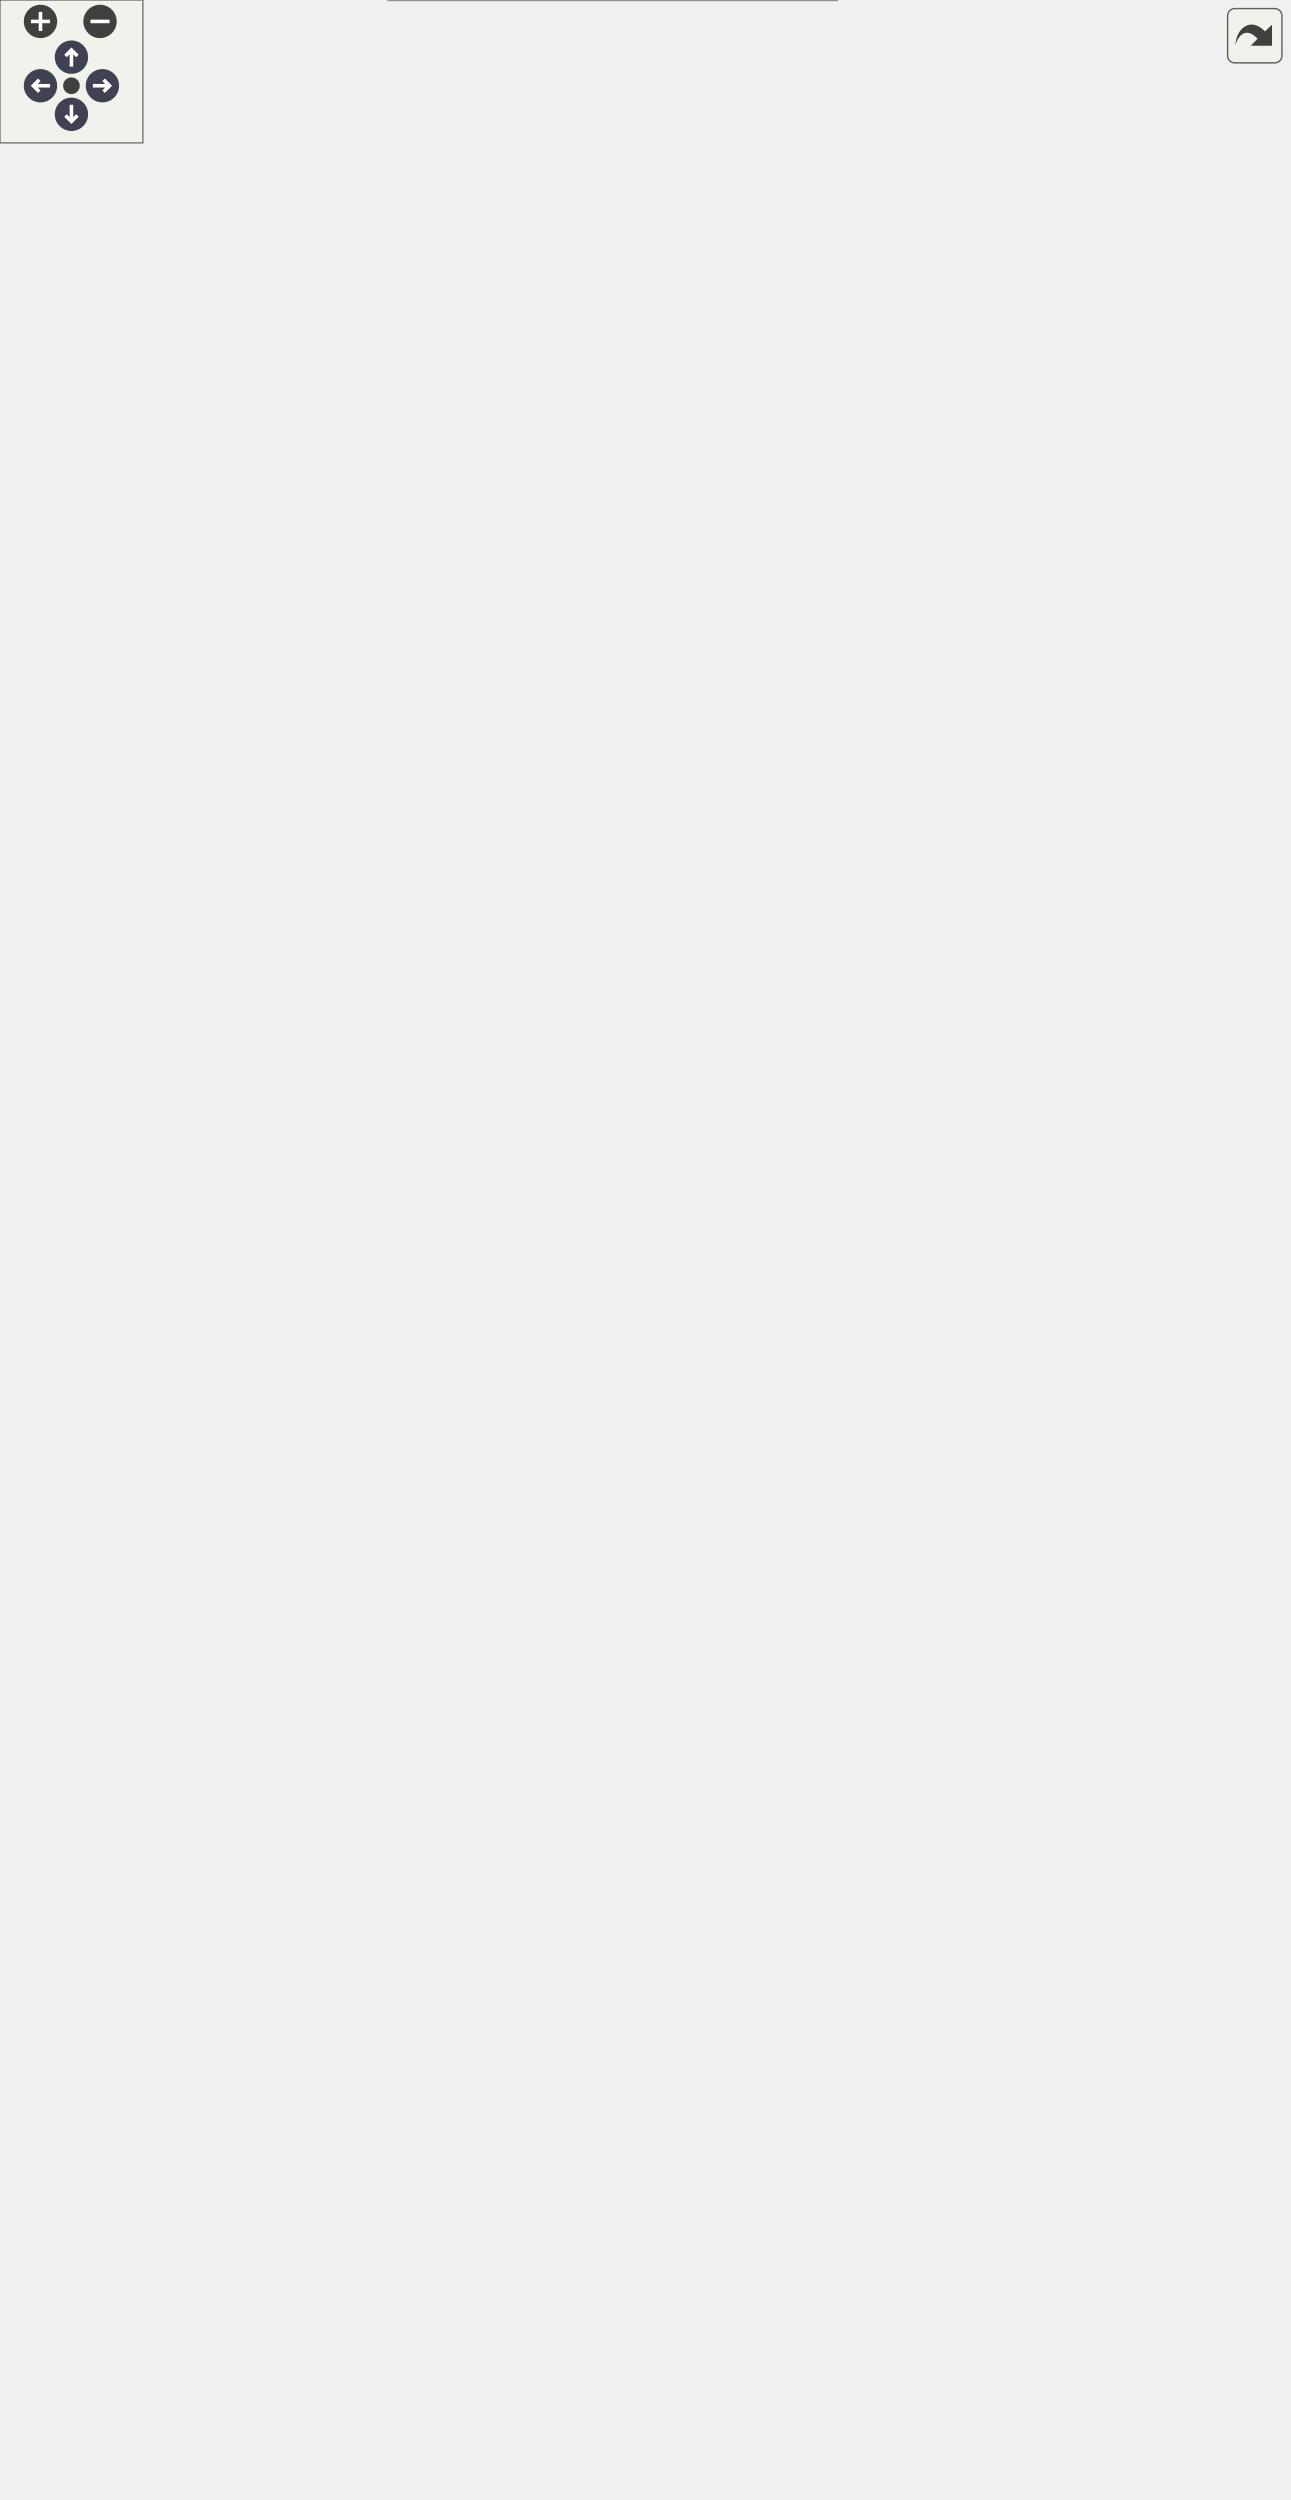
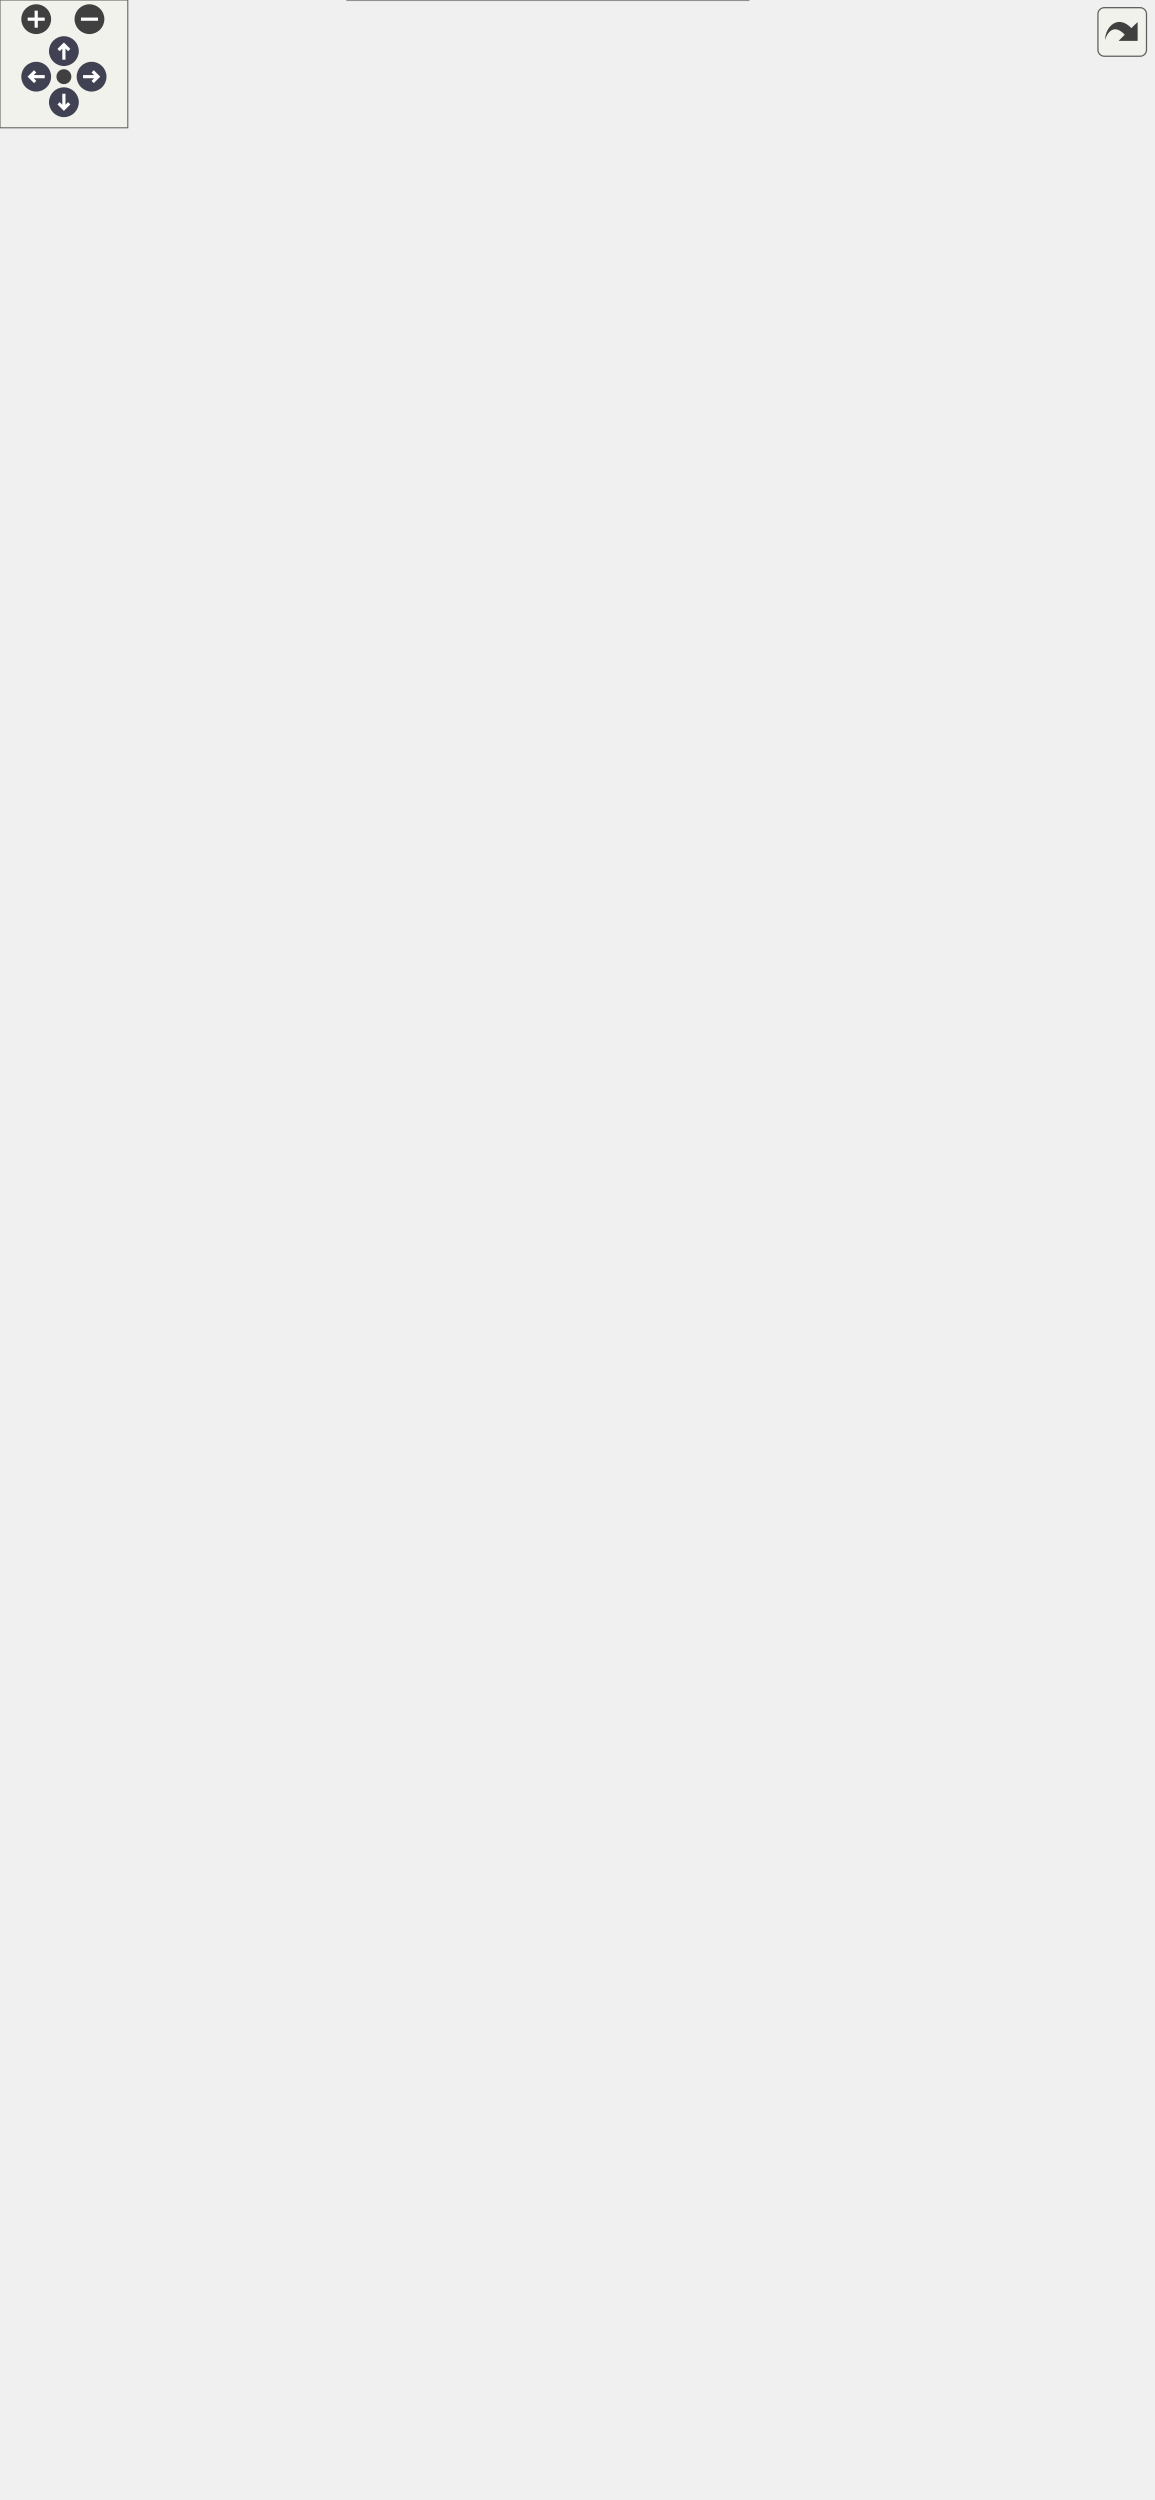
<svg xmlns="http://www.w3.org/2000/svg" xmlns:xlink="http://www.w3.org/1999/xlink" id="main" version="1.1" xml:space="preserve">
  <style type="text/css">
.node, .edge {opacity: 0.7;}
.node.selected, .edge.selected {opacity: 1;}
.edge:hover path { stroke: red; }
.edge:hover polygon { stroke: red; fill: red; }
</style>
  <defs>
    <circle id="rim" cx="0" cy="0" r="7" />
    <circle id="rim2" cx="0" cy="0" r="3.5" />
    <g id="zoomPlus">
      <use xlink:href="#rim" fill="#404040">
        <set attributeName="fill" to="#808080" begin="zoomplus.mouseover" end="zoomplus.mouseout" />
      </use>
      <path d="M-4,0h8M0,-4v8" fill="none" stroke="white" stroke-width="1.5" pointer-events="none" />
    </g>
    <g id="zoomMin">
      <use xlink:href="#rim" fill="#404040">
        <set attributeName="fill" to="#808080" begin="zoomminus.mouseover" end="zoomminus.mouseout" />
      </use>
      <path d="M-4,0h8" fill="none" stroke="white" stroke-width="1.5" pointer-events="none" />
    </g>
    <g id="arrowUp" transform="translate(30 24)">
      <use xlink:href="#rim" />
      <path pointer-events="none" fill="none" stroke="white" stroke-width="1.5" d="M0,-3.0v7 M-2.5,-0.5L0,-3.0L2.5,-0.5" />
    </g>
    <g id="arrowRight" transform="rotate(90) translate(36 -43)">
      <use xlink:href="#rim" />
      <path pointer-events="none" fill="none" stroke="white" stroke-width="1.5" d="M0,-3.0v7 M-2.5,-0.5L0,-3.0L2.5,-0.5" />
    </g>
    <g id="arrowDown" transform="rotate(180) translate(-30 -48)">
      <use xlink:href="#rim" />
      <path pointer-events="none" fill="none" stroke="white" stroke-width="1.5" d="M0,-3.0v7 M-2.5,-0.5L0,-3.0L2.5,-0.5" />
    </g>
    <g id="arrowLeft" transform="rotate(270) translate(-36 17)">
      <use xlink:href="#rim" />
      <path pointer-events="none" fill="none" stroke="white" stroke-width="1.5" d="M0,-3.0v7 M-2.5,-0.5L0,-3.0L2.5,-0.5" />
    </g>
    <g id="resetDef">
      <use xlink:href="#rim2" fill="#404040">
        <set attributeName="fill" to="#808080" begin="reset.mouseover" end="reset.mouseout" />
      </use>
    </g>
  </defs>
  <svg id="graph" class="graph">
    <g id="viewport">
      <g id="Node000001" class="node">
        <g id="a_Node000001">
          <a xlink:title="Default view class of the Sudoku application.">
-             <polygon fill="#999999" stroke="none" points="351.38,-392 163.12,-392 163.12,0 351.38,0 351.38,-392" />
-             <text text-anchor="start" x="206.25" y="-378.5" font-family="Helvetica,sans-Serif" font-size="10.00">fr.softsf.sudokufx.view.</text>
-             <text text-anchor="start" x="230.62" y="-366.5" font-family="Helvetica,sans-Serif" font-size="10.00">DefaultView</text>
-             <text text-anchor="start" x="168.62" y="-350.5" font-family="Helvetica,sans-Serif" font-size="10.00">-</text>
-             <text text-anchor="start" x="177.12" y="-350.5" font-family="Helvetica,sans-Serif" font-size="10.00">Button menuHiddenButtonShow</text>
-             <text text-anchor="start" x="168.62" y="-334.5" font-family="Helvetica,sans-Serif" font-size="10.00">-</text>
-             <text text-anchor="start" x="177.12" y="-334.5" font-family="Helvetica,sans-Serif" font-size="10.00">Button menuMaxiButtonBackground</text>
-             <text text-anchor="start" x="168.62" y="-318.5" font-family="Helvetica,sans-Serif" font-size="10.00">-</text>
-             <text text-anchor="start" x="177.12" y="-318.5" font-family="Helvetica,sans-Serif" font-size="10.00">Label menuMaxiButtonBackgroundText</text>
-             <text text-anchor="start" x="168.62" y="-302.5" font-family="Helvetica,sans-Serif" font-size="10.00">-</text>
-             <text text-anchor="start" x="177.12" y="-302.5" font-family="Helvetica,sans-Serif" font-size="10.00">Button menuMaxiButtonBackup</text>
-             <text text-anchor="start" x="168.62" y="-286.5" font-family="Helvetica,sans-Serif" font-size="10.00">-</text>
-             <text text-anchor="start" x="177.12" y="-286.5" font-family="Helvetica,sans-Serif" font-size="10.00">Label menuMaxiButtonBackuptext</text>
+             <polygon fill="#999999" stroke="none" points="351.38,-516 163.12,-516 163.12,0 351.38,0 351.38,-516" />
+             <text text-anchor="start" x="206.25" y="-502.5" font-family="Helvetica,sans-Serif" font-size="10.00">fr.softsf.sudokufx.view.</text>
+             <text text-anchor="start" x="230.62" y="-490.5" font-family="Helvetica,sans-Serif" font-size="10.00">DefaultView</text>
+             <text text-anchor="start" x="168.62" y="-474.5" font-family="Helvetica,sans-Serif" font-size="10.00">-</text>
+             <text text-anchor="start" x="177.12" y="-474.5" font-family="Helvetica,sans-Serif" font-size="10.00">Button menuHiddenButtonShow</text>
+             <text text-anchor="start" x="168.62" y="-458.5" font-family="Helvetica,sans-Serif" font-size="10.00">-</text>
+             <text text-anchor="start" x="177.12" y="-458.5" font-family="Helvetica,sans-Serif" font-size="10.00">Button menuMaxiButtonBackground</text>
+             <text text-anchor="start" x="168.62" y="-442.5" font-family="Helvetica,sans-Serif" font-size="10.00">-</text>
+             <text text-anchor="start" x="177.12" y="-442.5" font-family="Helvetica,sans-Serif" font-size="10.00">Label menuMaxiButtonBackgroundText</text>
+             <text text-anchor="start" x="168.62" y="-426.5" font-family="Helvetica,sans-Serif" font-size="10.00">-</text>
+             <text text-anchor="start" x="177.12" y="-426.5" font-family="Helvetica,sans-Serif" font-size="10.00">Button menuMaxiButtonBackup</text>
+             <text text-anchor="start" x="168.62" y="-410.5" font-family="Helvetica,sans-Serif" font-size="10.00">-</text>
+             <text text-anchor="start" x="177.12" y="-410.5" font-family="Helvetica,sans-Serif" font-size="10.00">Label menuMaxiButtonBackuptext</text>
+             <text text-anchor="start" x="168.62" y="-394.5" font-family="Helvetica,sans-Serif" font-size="10.00">-</text>
+             <text text-anchor="start" x="177.12" y="-394.5" font-family="Helvetica,sans-Serif" font-size="10.00">Button menuMaxiButtonDifficult</text>
+             <text text-anchor="start" x="168.62" y="-378.5" font-family="Helvetica,sans-Serif" font-size="10.00">-</text>
+             <text text-anchor="start" x="177.12" y="-378.5" font-family="Helvetica,sans-Serif" font-size="10.00">Label menuMaxiButtonDifficultText</text>
+             <text text-anchor="start" x="168.62" y="-362.5" font-family="Helvetica,sans-Serif" font-size="10.00">-</text>
+             <text text-anchor="start" x="177.12" y="-362.5" font-family="Helvetica,sans-Serif" font-size="10.00">Button menuMaxiButtonEasy</text>
+             <text text-anchor="start" x="168.62" y="-346.5" font-family="Helvetica,sans-Serif" font-size="10.00">-</text>
+             <text text-anchor="start" x="177.12" y="-346.5" font-family="Helvetica,sans-Serif" font-size="10.00">Label menuMaxiButtonEasyText</text>
+             <text text-anchor="start" x="168.62" y="-330.5" font-family="Helvetica,sans-Serif" font-size="10.00">-</text>
+             <text text-anchor="start" x="177.12" y="-330.5" font-family="Helvetica,sans-Serif" font-size="10.00">Button menuMaxiButtonHelp</text>
+             <text text-anchor="start" x="177.12" y="-314.5" font-family="Helvetica,sans-Serif" font-size="10.00">and 37 more...</text>
+             <text text-anchor="start" x="168.62" y="-298.5" font-family="Helvetica,sans-Serif" font-size="10.00">-</text>
+             <text text-anchor="start" x="177.12" y="-298.5" font-family="Helvetica,sans-Serif" font-size="10.00">static final Alert</text>
+             <text text-anchor="start" x="177.12" y="-286.5" font-family="Helvetica,sans-Serif" font-size="10.00"> CONFIRMATION_ALERT</text>
            <text text-anchor="start" x="168.62" y="-270.5" font-family="Helvetica,sans-Serif" font-size="10.00">-</text>
-             <text text-anchor="start" x="177.12" y="-270.5" font-family="Helvetica,sans-Serif" font-size="10.00">Button menuMaxiButtonDifficult</text>
-             <text text-anchor="start" x="168.62" y="-254.5" font-family="Helvetica,sans-Serif" font-size="10.00">-</text>
-             <text text-anchor="start" x="177.12" y="-254.5" font-family="Helvetica,sans-Serif" font-size="10.00">Label menuMaxiButtonDifficultText</text>
-             <text text-anchor="start" x="168.62" y="-238.5" font-family="Helvetica,sans-Serif" font-size="10.00">-</text>
-             <text text-anchor="start" x="177.12" y="-238.5" font-family="Helvetica,sans-Serif" font-size="10.00">Button menuMaxiButtonEasy</text>
-             <text text-anchor="start" x="168.62" y="-222.5" font-family="Helvetica,sans-Serif" font-size="10.00">-</text>
-             <text text-anchor="start" x="177.12" y="-222.5" font-family="Helvetica,sans-Serif" font-size="10.00">Label menuMaxiButtonEasyText</text>
-             <text text-anchor="start" x="168.62" y="-206.5" font-family="Helvetica,sans-Serif" font-size="10.00">-</text>
-             <text text-anchor="start" x="177.12" y="-206.5" font-family="Helvetica,sans-Serif" font-size="10.00">Button menuMaxiButtonHelp</text>
-             <text text-anchor="start" x="177.12" y="-190.5" font-family="Helvetica,sans-Serif" font-size="10.00">and 28 more...</text>
-             <text text-anchor="start" x="168.62" y="-174.5" font-family="Helvetica,sans-Serif" font-size="10.00">-</text>
-             <text text-anchor="start" x="177.12" y="-174.5" font-family="Helvetica,sans-Serif" font-size="10.00">static final double</text>
-             <text text-anchor="start" x="177.12" y="-162.5" font-family="Helvetica,sans-Serif" font-size="10.00"> FADE_IN_IN_SECONDS</text>
-             <text text-anchor="start" x="177.12" y="-150.5" font-family="Helvetica,sans-Serif" font-size="10.00">_AFTER_SPLASHSCREEN</text>
-             <text text-anchor="start" x="167.12" y="-134.5" font-family="Helvetica,sans-Serif" font-size="10.00">+</text>
-             <text text-anchor="start" x="177.12" y="-134.5" font-family="Helvetica,sans-Serif" font-size="10.00">void openingMainStage</text>
-             <text text-anchor="start" x="177.12" y="-122.5" font-family="Helvetica,sans-Serif" font-size="10.00">(final ISplashScreenView</text>
-             <text text-anchor="start" x="177.12" y="-110.5" font-family="Helvetica,sans-Serif" font-size="10.00"> iSplashScreenView)</text>
-             <text text-anchor="start" x="168.62" y="-94.5" font-family="Helvetica,sans-Serif" font-size="10.00">-</text>
-             <text text-anchor="start" x="177.12" y="-94.5" font-family="Helvetica,sans-Serif" font-size="10.00">void initialize()</text>
-             <text text-anchor="start" x="168.62" y="-78.5" font-family="Helvetica,sans-Serif" font-size="10.00">-</text>
-             <text text-anchor="start" x="177.12" y="-78.5" font-family="Helvetica,sans-Serif" font-size="10.00">void openingConfigureStage()</text>
-             <text text-anchor="start" x="168.62" y="-62.5" font-family="Helvetica,sans-Serif" font-size="10.00">-</text>
-             <text text-anchor="start" x="177.12" y="-62.5" font-family="Helvetica,sans-Serif" font-size="10.00">void openingFadeIn</text>
-             <text text-anchor="start" x="177.12" y="-50.5" font-family="Helvetica,sans-Serif" font-size="10.00">(final Node node)</text>
-             <text text-anchor="start" x="168.62" y="-34.5" font-family="Helvetica,sans-Serif" font-size="10.00">-</text>
-             <text text-anchor="start" x="177.12" y="-34.5" font-family="Helvetica,sans-Serif" font-size="10.00">void openingMaximizePrimary</text>
-             <text text-anchor="start" x="177.12" y="-22.5" font-family="Helvetica,sans-Serif" font-size="10.00">Stage()</text>
-             <text text-anchor="start" x="168.62" y="-6.5" font-family="Helvetica,sans-Serif" font-size="10.00">-</text>
-             <text text-anchor="start" x="177.12" y="-6.5" font-family="Helvetica,sans-Serif" font-size="10.00">void openingShowStage()</text>
-             <polygon fill="#666666" stroke="#666666" points="163.12,-362 163.12,-362 351.38,-362 351.38,-362 163.12,-362" />
-             <polygon fill="#666666" stroke="#666666" points="163.12,-146 163.12,-146 175.12,-146 175.12,-146 163.12,-146" />
-             <polygon fill="#666666" stroke="#666666" points="175.12,-146 175.12,-146 351.38,-146 351.38,-146 175.12,-146" />
-             <polygon fill="none" stroke="#666666" points="163.12,0 163.12,-392 351.38,-392 351.38,0 163.12,0" />
+             <text text-anchor="start" x="177.12" y="-270.5" font-family="Helvetica,sans-Serif" font-size="10.00">static final double</text>
+             <text text-anchor="start" x="177.12" y="-258.5" font-family="Helvetica,sans-Serif" font-size="10.00"> FADE_IN_IN_SECONDS</text>
+             <text text-anchor="start" x="177.12" y="-246.5" font-family="Helvetica,sans-Serif" font-size="10.00">_AFTER_SPLASHSCREEN</text>
+             <text text-anchor="start" x="168.62" y="-230.5" font-family="Helvetica,sans-Serif" font-size="10.00">-</text>
+             <text text-anchor="start" x="177.12" y="-230.5" font-family="Helvetica,sans-Serif" font-size="10.00">static final String</text>
+             <text text-anchor="start" x="177.12" y="-218.5" font-family="Helvetica,sans-Serif" font-size="10.00"> MENU_ACCESSIBILITY</text>
+             <text text-anchor="start" x="177.12" y="-206.5" font-family="Helvetica,sans-Serif" font-size="10.00">_ROLE_DESCRIPTION_CLOSED</text>
+             <text text-anchor="start" x="167.12" y="-190.5" font-family="Helvetica,sans-Serif" font-size="10.00">+</text>
+             <text text-anchor="start" x="177.12" y="-190.5" font-family="Helvetica,sans-Serif" font-size="10.00">void openingMainStage</text>
+             <text text-anchor="start" x="177.12" y="-178.5" font-family="Helvetica,sans-Serif" font-size="10.00">(final ISplashScreenView</text>
+             <text text-anchor="start" x="177.12" y="-166.5" font-family="Helvetica,sans-Serif" font-size="10.00"> iSplashScreenView)</text>
+             <text text-anchor="start" x="168.62" y="-150.5" font-family="Helvetica,sans-Serif" font-size="10.00">-</text>
+             <text text-anchor="start" x="177.12" y="-150.5" font-family="Helvetica,sans-Serif" font-size="10.00">void confirmationAlertStyle()</text>
+             <text text-anchor="start" x="168.62" y="-134.5" font-family="Helvetica,sans-Serif" font-size="10.00">-</text>
+             <text text-anchor="start" x="177.12" y="-134.5" font-family="Helvetica,sans-Serif" font-size="10.00">void initialize()</text>
+             <text text-anchor="start" x="168.62" y="-118.5" font-family="Helvetica,sans-Serif" font-size="10.00">-</text>
+             <text text-anchor="start" x="177.12" y="-118.5" font-family="Helvetica,sans-Serif" font-size="10.00">void openingConfigureStage()</text>
+             <text text-anchor="start" x="168.62" y="-102.5" font-family="Helvetica,sans-Serif" font-size="10.00">-</text>
+             <text text-anchor="start" x="177.12" y="-102.5" font-family="Helvetica,sans-Serif" font-size="10.00">void openingFadeIn</text>
+             <text text-anchor="start" x="177.12" y="-90.5" font-family="Helvetica,sans-Serif" font-size="10.00">(final Node node)</text>
+             <text text-anchor="start" x="168.62" y="-74.5" font-family="Helvetica,sans-Serif" font-size="10.00">-</text>
+             <text text-anchor="start" x="177.12" y="-74.5" font-family="Helvetica,sans-Serif" font-size="10.00">void openingMaximizePrimary</text>
+             <text text-anchor="start" x="177.12" y="-62.5" font-family="Helvetica,sans-Serif" font-size="10.00">Stage()</text>
+             <text text-anchor="start" x="168.62" y="-46.5" font-family="Helvetica,sans-Serif" font-size="10.00">-</text>
+             <text text-anchor="start" x="177.12" y="-46.5" font-family="Helvetica,sans-Serif" font-size="10.00">void openingShowStage()</text>
+             <text text-anchor="start" x="168.62" y="-30.5" font-family="Helvetica,sans-Serif" font-size="10.00">-</text>
+             <text text-anchor="start" x="177.12" y="-30.5" font-family="Helvetica,sans-Serif" font-size="10.00">void setupListViewClip</text>
+             <text text-anchor="start" x="177.12" y="-18.5" font-family="Helvetica,sans-Serif" font-size="10.00">(ListView&lt;?&gt; listView,</text>
+             <text text-anchor="start" x="177.12" y="-6.5" font-family="Helvetica,sans-Serif" font-size="10.00"> Rectangle clipView)</text>
+             <polygon fill="#666666" stroke="#666666" points="163.12,-486 163.12,-486 351.38,-486 351.38,-486 163.12,-486" />
+             <polygon fill="#666666" stroke="#666666" points="163.12,-202 163.12,-202 175.12,-202 175.12,-202 163.12,-202" />
+             <polygon fill="#666666" stroke="#666666" points="175.12,-202 175.12,-202 351.38,-202 351.38,-202 175.12,-202" />
+             <polygon fill="none" stroke="#666666" points="163.12,0 163.12,-516 351.38,-516 351.38,0 163.12,0" />
          </a>
        </g>
      </g>
      <g id="Node000002" class="node">
        <g id="a_Node000002">
          <a xlink:href="interfacefr_1_1softsf_1_1sudokufx_1_1interfaces_1_1_i_main_view.html" target="_top" xlink:title="Interface defining method to open the main stage.">
-             <polygon fill="white" stroke="none" points="172.5,-714 0,-714 0,-626 172.5,-626 172.5,-714" />
-             <text text-anchor="start" x="23.62" y="-700.5" font-family="Helvetica,sans-Serif" font-size="10.00">fr.softsf.sudokufx.interfaces.</text>
-             <text text-anchor="start" x="63.38" y="-688.5" font-family="Helvetica,sans-Serif" font-size="10.00">IMainView</text>
-             <text text-anchor="start" x="84.75" y="-672.5" font-family="Helvetica,sans-Serif" font-size="10.00"> </text>
-             <text text-anchor="start" x="4" y="-656.5" font-family="Helvetica,sans-Serif" font-size="10.00">+</text>
-             <text text-anchor="start" x="14" y="-656.5" font-family="Helvetica,sans-Serif" font-size="10.00">void openingMainStage</text>
-             <text text-anchor="start" x="14" y="-644.5" font-family="Helvetica,sans-Serif" font-size="10.00">(ISplashScreenView iSplashScreen</text>
-             <text text-anchor="start" x="14" y="-632.5" font-family="Helvetica,sans-Serif" font-size="10.00">View)</text>
-             <polygon fill="#666666" stroke="#666666" points="0,-684 0,-684 172.5,-684 172.5,-684 0,-684" />
-             <polygon fill="#666666" stroke="#666666" points="0,-668 0,-668 172.5,-668 172.5,-668 0,-668" />
-             <polygon fill="none" stroke="#666666" points="0,-626 0,-714 172.5,-714 172.5,-626 0,-626" />
+             <polygon fill="white" stroke="none" points="172.5,-838 0,-838 0,-750 172.5,-750 172.5,-838" />
+             <text text-anchor="start" x="23.62" y="-824.5" font-family="Helvetica,sans-Serif" font-size="10.00">fr.softsf.sudokufx.interfaces.</text>
+             <text text-anchor="start" x="63.38" y="-812.5" font-family="Helvetica,sans-Serif" font-size="10.00">IMainView</text>
+             <text text-anchor="start" x="84.75" y="-796.5" font-family="Helvetica,sans-Serif" font-size="10.00"> </text>
+             <text text-anchor="start" x="4" y="-780.5" font-family="Helvetica,sans-Serif" font-size="10.00">+</text>
+             <text text-anchor="start" x="14" y="-780.5" font-family="Helvetica,sans-Serif" font-size="10.00">void openingMainStage</text>
+             <text text-anchor="start" x="14" y="-768.5" font-family="Helvetica,sans-Serif" font-size="10.00">(ISplashScreenView iSplashScreen</text>
+             <text text-anchor="start" x="14" y="-756.5" font-family="Helvetica,sans-Serif" font-size="10.00">View)</text>
+             <polygon fill="#666666" stroke="#666666" points="0,-808 0,-808 172.5,-808 172.5,-808 0,-808" />
+             <polygon fill="#666666" stroke="#666666" points="0,-792 0,-792 172.5,-792 172.5,-792 0,-792" />
+             <polygon fill="none" stroke="#666666" points="0,-750 0,-838 172.5,-838 172.5,-750 0,-750" />
          </a>
        </g>
      </g>
      <g id="edge1_Node000001_Node000002" class="edge">
        <g id="a_edge1_Node000001_Node000002">
          <a xlink:title=" ">
-             <path fill="none" stroke="#63b8ff" d="M105.63,-615.5C125.38,-560.99 157.2,-473.16 186.6,-392" />
-             <polygon fill="none" stroke="#63b8ff" points="102.36,-614.26 102.24,-624.86 108.94,-616.65 102.36,-614.26" />
+             <path fill="none" stroke="#63b8ff" d="M103.44,-739.33C120.51,-686.02 147.97,-600.25 175,-515.84" />
+             <polygon fill="none" stroke="#63b8ff" points="100.13,-738.17 100.42,-748.76 106.8,-740.31 100.13,-738.17" />
          </a>
        </g>
      </g>
      <g id="Node000003" class="node">
        <g id="a_Node000003">
          <a xlink:href="interfacefr_1_1softsf_1_1sudokufx_1_1interfaces_1_1_i_scene_provider.html" target="_top" xlink:title="Interface ISceneProvider.">
-             <polygon fill="white" stroke="none" points="323.88,-702 190.62,-702 190.62,-638 323.88,-638 323.88,-702" />
-             <text text-anchor="start" x="194.62" y="-688.5" font-family="Helvetica,sans-Serif" font-size="10.00">fr.softsf.sudokufx.interfaces.</text>
-             <text text-anchor="start" x="223.88" y="-676.5" font-family="Helvetica,sans-Serif" font-size="10.00">ISceneProvider</text>
-             <text text-anchor="start" x="255.75" y="-660.5" font-family="Helvetica,sans-Serif" font-size="10.00"> </text>
-             <text text-anchor="start" x="195.88" y="-644.5" font-family="Helvetica,sans-Serif" font-size="10.00">+</text>
-             <text text-anchor="start" x="207.12" y="-644.5" font-family="Helvetica,sans-Serif" font-size="10.00">default Scene getScene()</text>
-             <polygon fill="#666666" stroke="#666666" points="190.62,-672 190.62,-672 323.88,-672 323.88,-672 190.62,-672" />
-             <polygon fill="#666666" stroke="#666666" points="190.62,-656 190.62,-656 323.88,-656 323.88,-656 190.62,-656" />
-             <polygon fill="none" stroke="#666666" points="190.62,-638 190.62,-702 323.88,-702 323.88,-638 190.62,-638" />
+             <polygon fill="white" stroke="none" points="323.88,-826 190.62,-826 190.62,-762 323.88,-762 323.88,-826" />
+             <text text-anchor="start" x="194.62" y="-812.5" font-family="Helvetica,sans-Serif" font-size="10.00">fr.softsf.sudokufx.interfaces.</text>
+             <text text-anchor="start" x="223.88" y="-800.5" font-family="Helvetica,sans-Serif" font-size="10.00">ISceneProvider</text>
+             <text text-anchor="start" x="255.75" y="-784.5" font-family="Helvetica,sans-Serif" font-size="10.00"> </text>
+             <text text-anchor="start" x="195.88" y="-768.5" font-family="Helvetica,sans-Serif" font-size="10.00">+</text>
+             <text text-anchor="start" x="207.12" y="-768.5" font-family="Helvetica,sans-Serif" font-size="10.00">default Scene getScene()</text>
+             <polygon fill="#666666" stroke="#666666" points="190.62,-796 190.62,-796 323.88,-796 323.88,-796 190.62,-796" />
+             <polygon fill="#666666" stroke="#666666" points="190.62,-780 190.62,-780 323.88,-780 323.88,-780 190.62,-780" />
+             <polygon fill="none" stroke="#666666" points="190.62,-762 190.62,-826 323.88,-826 323.88,-762 190.62,-762" />
          </a>
        </g>
      </g>
      <g id="edge2_Node000001_Node000003" class="edge">
        <g id="a_edge2_Node000001_Node000003">
          <a xlink:title=" ">
-             <path fill="none" stroke="#63b8ff" d="M257.25,-626.72C257.25,-573.62 257.25,-478.9 257.25,-391.88" />
-             <polygon fill="none" stroke="#63b8ff" points="253.75,-626.52 257.25,-636.52 260.75,-626.52 253.75,-626.52" />
+             <path fill="none" stroke="#63b8ff" d="M257.25,-751.02C257.25,-699.2 257.25,-606.74 257.25,-515.85" />
+             <polygon fill="none" stroke="#63b8ff" points="253.75,-750.86 257.25,-760.86 260.75,-750.86 253.75,-750.86" />
          </a>
        </g>
      </g>
      <g id="Node000004" class="node">
        <g id="a_Node000004">
          <a xlink:href="classfr_1_1softsf_1_1sudokufx_1_1view_1_1components_1_1toaster_1_1_toaster_v_box.html" target="_top" xlink:title="A custom VBox component for displaying toast notifications.">
-             <polygon fill="white" stroke="none" points="540.88,-900 341.62,-900 341.62,-440 540.88,-440 540.88,-900" />
-             <text text-anchor="start" x="345.62" y="-886.5" font-family="Helvetica,sans-Serif" font-size="10.00">fr.softsf.sudokufx.view.components.toaster.</text>
-             <text text-anchor="start" x="413.12" y="-874.5" font-family="Helvetica,sans-Serif" font-size="10.00">ToasterVBox</text>
-             <text text-anchor="start" x="439.75" y="-858.5" font-family="Helvetica,sans-Serif" font-size="10.00"> </text>
-             <text text-anchor="start" x="359.25" y="-842.5" font-family="Helvetica,sans-Serif" font-size="10.00">+</text>
-             <text text-anchor="start" x="382.88" y="-842.5" font-family="Helvetica,sans-Serif" font-size="10.00">ToasterVBox()</text>
-             <text text-anchor="start" x="359.25" y="-826.5" font-family="Helvetica,sans-Serif" font-size="10.00">+</text>
-             <text text-anchor="start" x="382.88" y="-826.5" font-family="Helvetica,sans-Serif" font-size="10.00">void addToast(final</text>
-             <text text-anchor="start" x="382.88" y="-814.5" font-family="Helvetica,sans-Serif" font-size="10.00"> String visibleText,</text>
-             <text text-anchor="start" x="382.88" y="-802.5" font-family="Helvetica,sans-Serif" font-size="10.00"> final String detailedText,</text>
-             <text text-anchor="start" x="382.88" y="-790.5" font-family="Helvetica,sans-Serif" font-size="10.00"> final ToastLevels toastLevel)</text>
-             <text text-anchor="start" x="359.25" y="-774.5" font-family="Helvetica,sans-Serif" font-size="10.00">+</text>
-             <text text-anchor="start" x="382.88" y="-774.5" font-family="Helvetica,sans-Serif" font-size="10.00">void addToastWithDuration</text>
-             <text text-anchor="start" x="382.88" y="-762.5" font-family="Helvetica,sans-Serif" font-size="10.00">(final String visibleText,</text>
-             <text text-anchor="start" x="382.88" y="-750.5" font-family="Helvetica,sans-Serif" font-size="10.00"> final String detailedText,</text>
-             <text text-anchor="start" x="382.88" y="-738.5" font-family="Helvetica,sans-Serif" font-size="10.00"> final ToastLevels toastLevel,</text>
-             <text text-anchor="start" x="382.88" y="-726.5" font-family="Helvetica,sans-Serif" font-size="10.00"> final double duration)</text>
-             <text text-anchor="start" x="360.75" y="-710.5" font-family="Helvetica,sans-Serif" font-size="10.00">-</text>
-             <text text-anchor="start" x="382.88" y="-710.5" font-family="Helvetica,sans-Serif" font-size="10.00">void copyToClipboard</text>
-             <text text-anchor="start" x="382.88" y="-698.5" font-family="Helvetica,sans-Serif" font-size="10.00">(final ToasterButton</text>
-             <text text-anchor="start" x="382.88" y="-686.5" font-family="Helvetica,sans-Serif" font-size="10.00"> button)</text>
-             <text text-anchor="start" x="360.75" y="-670.5" font-family="Helvetica,sans-Serif" font-size="10.00">-</text>
-             <text text-anchor="start" x="382.88" y="-670.5" font-family="Helvetica,sans-Serif" font-size="10.00">String getToastInfo</text>
-             <text text-anchor="start" x="382.88" y="-658.5" font-family="Helvetica,sans-Serif" font-size="10.00">(ToastLevels toastLevel)</text>
-             <text text-anchor="start" x="360.75" y="-642.5" font-family="Helvetica,sans-Serif" font-size="10.00">-</text>
-             <text text-anchor="start" x="382.88" y="-642.5" font-family="Helvetica,sans-Serif" font-size="10.00">void removeToast(final</text>
-             <text text-anchor="start" x="382.88" y="-630.5" font-family="Helvetica,sans-Serif" font-size="10.00"> ToasterButton button)</text>
-             <text text-anchor="start" x="360.75" y="-614.5" font-family="Helvetica,sans-Serif" font-size="10.00">-</text>
-             <text text-anchor="start" x="382.88" y="-614.5" font-family="Helvetica,sans-Serif" font-size="10.00">void setAccessibility</text>
-             <text text-anchor="start" x="382.88" y="-602.5" font-family="Helvetica,sans-Serif" font-size="10.00">(final ToasterButton</text>
-             <text text-anchor="start" x="382.88" y="-590.5" font-family="Helvetica,sans-Serif" font-size="10.00"> toast, final ToastLevels</text>
-             <text text-anchor="start" x="382.88" y="-578.5" font-family="Helvetica,sans-Serif" font-size="10.00"> toastLevel, final String text)</text>
-             <text text-anchor="start" x="360.75" y="-562.5" font-family="Helvetica,sans-Serif" font-size="10.00">-</text>
-             <text text-anchor="start" x="382.88" y="-562.5" font-family="Helvetica,sans-Serif" font-size="10.00">void setToastStyle</text>
-             <text text-anchor="start" x="382.88" y="-550.5" font-family="Helvetica,sans-Serif" font-size="10.00">(final ToasterButton</text>
-             <text text-anchor="start" x="382.88" y="-538.5" font-family="Helvetica,sans-Serif" font-size="10.00"> toast, final ToastLevels</text>
-             <text text-anchor="start" x="382.88" y="-526.5" font-family="Helvetica,sans-Serif" font-size="10.00"> toastLevel)</text>
-             <text text-anchor="start" x="360.75" y="-510.5" font-family="Helvetica,sans-Serif" font-size="10.00">-</text>
-             <text text-anchor="start" x="382.88" y="-510.5" font-family="Helvetica,sans-Serif" font-size="10.00">void temporizeToast</text>
-             <text text-anchor="start" x="382.88" y="-498.5" font-family="Helvetica,sans-Serif" font-size="10.00">(final ToasterButton</text>
-             <text text-anchor="start" x="382.88" y="-486.5" font-family="Helvetica,sans-Serif" font-size="10.00"> toast, final double</text>
-             <text text-anchor="start" x="382.88" y="-474.5" font-family="Helvetica,sans-Serif" font-size="10.00"> duration)</text>
-             <text text-anchor="start" x="360.75" y="-458.5" font-family="Helvetica,sans-Serif" font-size="10.00">-</text>
-             <text text-anchor="start" x="382.88" y="-458.5" font-family="Helvetica,sans-Serif" font-size="10.00">void toastActions(final</text>
-             <text text-anchor="start" x="382.88" y="-446.5" font-family="Helvetica,sans-Serif" font-size="10.00"> ActionEvent event)</text>
-             <polygon fill="#666666" stroke="#666666" points="341.62,-870 341.62,-870 540.88,-870 540.88,-870 341.62,-870" />
-             <polygon fill="#666666" stroke="#666666" points="341.62,-854 341.62,-854 540.88,-854 540.88,-854 341.62,-854" />
-             <polygon fill="none" stroke="#666666" points="341.62,-440 341.62,-900 540.88,-900 540.88,-440 341.62,-440" />
+             <polygon fill="white" stroke="none" points="540.88,-1024 341.62,-1024 341.62,-564 540.88,-564 540.88,-1024" />
+             <text text-anchor="start" x="345.62" y="-1010.5" font-family="Helvetica,sans-Serif" font-size="10.00">fr.softsf.sudokufx.view.components.toaster.</text>
+             <text text-anchor="start" x="413.12" y="-998.5" font-family="Helvetica,sans-Serif" font-size="10.00">ToasterVBox</text>
+             <text text-anchor="start" x="439.75" y="-982.5" font-family="Helvetica,sans-Serif" font-size="10.00"> </text>
+             <text text-anchor="start" x="359.25" y="-966.5" font-family="Helvetica,sans-Serif" font-size="10.00">+</text>
+             <text text-anchor="start" x="382.88" y="-966.5" font-family="Helvetica,sans-Serif" font-size="10.00">ToasterVBox()</text>
+             <text text-anchor="start" x="359.25" y="-950.5" font-family="Helvetica,sans-Serif" font-size="10.00">+</text>
+             <text text-anchor="start" x="382.88" y="-950.5" font-family="Helvetica,sans-Serif" font-size="10.00">void addToast(final</text>
+             <text text-anchor="start" x="382.88" y="-938.5" font-family="Helvetica,sans-Serif" font-size="10.00"> String visibleText,</text>
+             <text text-anchor="start" x="382.88" y="-926.5" font-family="Helvetica,sans-Serif" font-size="10.00"> final String detailedText,</text>
+             <text text-anchor="start" x="382.88" y="-914.5" font-family="Helvetica,sans-Serif" font-size="10.00"> final ToastLevels toastLevel)</text>
+             <text text-anchor="start" x="359.25" y="-898.5" font-family="Helvetica,sans-Serif" font-size="10.00">+</text>
+             <text text-anchor="start" x="382.88" y="-898.5" font-family="Helvetica,sans-Serif" font-size="10.00">void addToastWithDuration</text>
+             <text text-anchor="start" x="382.88" y="-886.5" font-family="Helvetica,sans-Serif" font-size="10.00">(final String visibleText,</text>
+             <text text-anchor="start" x="382.88" y="-874.5" font-family="Helvetica,sans-Serif" font-size="10.00"> final String detailedText,</text>
+             <text text-anchor="start" x="382.88" y="-862.5" font-family="Helvetica,sans-Serif" font-size="10.00"> final ToastLevels toastLevel,</text>
+             <text text-anchor="start" x="382.88" y="-850.5" font-family="Helvetica,sans-Serif" font-size="10.00"> final double duration)</text>
+             <text text-anchor="start" x="360.75" y="-834.5" font-family="Helvetica,sans-Serif" font-size="10.00">-</text>
+             <text text-anchor="start" x="382.88" y="-834.5" font-family="Helvetica,sans-Serif" font-size="10.00">void copyToClipboard</text>
+             <text text-anchor="start" x="382.88" y="-822.5" font-family="Helvetica,sans-Serif" font-size="10.00">(final ToasterButton</text>
+             <text text-anchor="start" x="382.88" y="-810.5" font-family="Helvetica,sans-Serif" font-size="10.00"> button)</text>
+             <text text-anchor="start" x="360.75" y="-794.5" font-family="Helvetica,sans-Serif" font-size="10.00">-</text>
+             <text text-anchor="start" x="382.88" y="-794.5" font-family="Helvetica,sans-Serif" font-size="10.00">String getToastInfo</text>
+             <text text-anchor="start" x="382.88" y="-782.5" font-family="Helvetica,sans-Serif" font-size="10.00">(ToastLevels toastLevel)</text>
+             <text text-anchor="start" x="360.75" y="-766.5" font-family="Helvetica,sans-Serif" font-size="10.00">-</text>
+             <text text-anchor="start" x="382.88" y="-766.5" font-family="Helvetica,sans-Serif" font-size="10.00">void removeToast(final</text>
+             <text text-anchor="start" x="382.88" y="-754.5" font-family="Helvetica,sans-Serif" font-size="10.00"> ToasterButton button)</text>
+             <text text-anchor="start" x="360.75" y="-738.5" font-family="Helvetica,sans-Serif" font-size="10.00">-</text>
+             <text text-anchor="start" x="382.88" y="-738.5" font-family="Helvetica,sans-Serif" font-size="10.00">void setAccessibility</text>
+             <text text-anchor="start" x="382.88" y="-726.5" font-family="Helvetica,sans-Serif" font-size="10.00">(final ToasterButton</text>
+             <text text-anchor="start" x="382.88" y="-714.5" font-family="Helvetica,sans-Serif" font-size="10.00"> toast, final ToastLevels</text>
+             <text text-anchor="start" x="382.88" y="-702.5" font-family="Helvetica,sans-Serif" font-size="10.00"> toastLevel, final String text)</text>
+             <text text-anchor="start" x="360.75" y="-686.5" font-family="Helvetica,sans-Serif" font-size="10.00">-</text>
+             <text text-anchor="start" x="382.88" y="-686.5" font-family="Helvetica,sans-Serif" font-size="10.00">void setToastStyle</text>
+             <text text-anchor="start" x="382.88" y="-674.5" font-family="Helvetica,sans-Serif" font-size="10.00">(final ToasterButton</text>
+             <text text-anchor="start" x="382.88" y="-662.5" font-family="Helvetica,sans-Serif" font-size="10.00"> toast, final ToastLevels</text>
+             <text text-anchor="start" x="382.88" y="-650.5" font-family="Helvetica,sans-Serif" font-size="10.00"> toastLevel)</text>
+             <text text-anchor="start" x="360.75" y="-634.5" font-family="Helvetica,sans-Serif" font-size="10.00">-</text>
+             <text text-anchor="start" x="382.88" y="-634.5" font-family="Helvetica,sans-Serif" font-size="10.00">void temporizeToast</text>
+             <text text-anchor="start" x="382.88" y="-622.5" font-family="Helvetica,sans-Serif" font-size="10.00">(final ToasterButton</text>
+             <text text-anchor="start" x="382.88" y="-610.5" font-family="Helvetica,sans-Serif" font-size="10.00"> toast, final double</text>
+             <text text-anchor="start" x="382.88" y="-598.5" font-family="Helvetica,sans-Serif" font-size="10.00"> duration)</text>
+             <text text-anchor="start" x="360.75" y="-582.5" font-family="Helvetica,sans-Serif" font-size="10.00">-</text>
+             <text text-anchor="start" x="382.88" y="-582.5" font-family="Helvetica,sans-Serif" font-size="10.00">void toastActions(final</text>
+             <text text-anchor="start" x="382.88" y="-570.5" font-family="Helvetica,sans-Serif" font-size="10.00"> ActionEvent event)</text>
+             <polygon fill="#666666" stroke="#666666" points="341.62,-994 341.62,-994 540.88,-994 540.88,-994 341.62,-994" />
+             <polygon fill="#666666" stroke="#666666" points="341.62,-978 341.62,-978 540.88,-978 540.88,-978 341.62,-978" />
+             <polygon fill="none" stroke="#666666" points="341.62,-564 341.62,-1024 540.88,-1024 540.88,-564 341.62,-564" />
          </a>
        </g>
      </g>
      <g id="edge3_Node000001_Node000004" class="edge">
        <g id="a_edge3_Node000001_Node000004">
          <a xlink:title=" ">
-             <path fill="none" stroke="#63b8ff" d="M352.08,-440.26C347.34,-428.09 342.58,-415.9 337.87,-403.81" />
-             <polygon fill="none" stroke="#63b8ff" points="337.86,-403.78 331.95,-399.65 333.5,-392.6 339.41,-396.74 337.86,-403.78" />
-           </a>
-         </g>
-         <text text-anchor="middle" x="361.73" y="-412.5" font-family="Helvetica,sans-Serif" font-size="10.00" fill="grey"> -toaster</text>
+             <path fill="none" stroke="#63b8ff" d="M362.42,-564.21C358.28,-552.22 354.11,-540.12 349.94,-528.01" />
+             <polygon fill="none" stroke="#63b8ff" points="349.97,-528.1 344.24,-523.73 346.07,-516.76 351.8,-521.13 349.97,-528.1" />
+           </a>
+         </g>
+         <text text-anchor="middle" x="372.77" y="-536.5" font-family="Helvetica,sans-Serif" font-size="10.00" fill="grey"> -toaster</text>
      </g>
      <g id="Node000005" class="node">
        <g id="a_Node000005">
          <a xlink:title=" ">
-             <polygon fill="white" stroke="none" points="457.25,-989 425.25,-989 425.25,-937 457.25,-937 457.25,-989" />
-             <text text-anchor="start" x="429.25" y="-975.5" font-family="Helvetica,sans-Serif" font-size="10.00">VBox</text>
-             <text text-anchor="start" x="439.75" y="-959.5" font-family="Helvetica,sans-Serif" font-size="10.00"> </text>
-             <text text-anchor="start" x="439.75" y="-943.5" font-family="Helvetica,sans-Serif" font-size="10.00"> </text>
-             <polygon fill="#666666" stroke="#666666" points="425.25,-971 425.25,-971 457.25,-971 457.25,-971 425.25,-971" />
-             <polygon fill="#666666" stroke="#666666" points="425.25,-955 425.25,-955 457.25,-955 457.25,-955 425.25,-955" />
-             <polygon fill="none" stroke="#666666" points="425.25,-937 425.25,-989 457.25,-989 457.25,-937 425.25,-937" />
+             <polygon fill="white" stroke="none" points="457.25,-1113 425.25,-1113 425.25,-1061 457.25,-1061 457.25,-1113" />
+             <text text-anchor="start" x="429.25" y="-1099.5" font-family="Helvetica,sans-Serif" font-size="10.00">VBox</text>
+             <text text-anchor="start" x="439.75" y="-1083.5" font-family="Helvetica,sans-Serif" font-size="10.00"> </text>
+             <text text-anchor="start" x="439.75" y="-1067.5" font-family="Helvetica,sans-Serif" font-size="10.00"> </text>
+             <polygon fill="#666666" stroke="#666666" points="425.25,-1095 425.25,-1095 457.25,-1095 457.25,-1095 425.25,-1095" />
+             <polygon fill="#666666" stroke="#666666" points="425.25,-1079 425.25,-1079 457.25,-1079 457.25,-1079 425.25,-1079" />
+             <polygon fill="none" stroke="#666666" points="425.25,-1061 425.25,-1113 457.25,-1113 457.25,-1061 425.25,-1061" />
          </a>
        </g>
      </g>
      <g id="edge4_Node000004_Node000005" class="edge">
        <g id="a_edge4_Node000004_Node000005">
          <a xlink:title=" ">
-             <path fill="none" stroke="#63b8ff" d="M441.25,-925.81C441.25,-918.03 441.25,-909.26 441.25,-899.79" />
-             <polygon fill="none" stroke="#63b8ff" points="437.75,-925.68 441.25,-935.68 444.75,-925.68 437.75,-925.68" />
+             <path fill="none" stroke="#63b8ff" d="M441.25,-1049.81C441.25,-1042.03 441.25,-1033.26 441.25,-1023.79" />
+             <polygon fill="none" stroke="#63b8ff" points="437.75,-1049.68 441.25,-1059.68 444.75,-1049.68 437.75,-1049.68" />
          </a>
        </g>
      </g>
    </g>
  </svg>
  <g id="navigator" transform="translate(0 0)" fill="#404254">
    <rect fill="#f2f5e9" fill-opacity="0.5" stroke="#606060" stroke-width=".5" x="0" y="0" width="60" height="60" />
    <use id="zoomplus" xlink:href="#zoomPlus" x="17" y="9" />
    <use id="zoomminus" xlink:href="#zoomMin" x="42" y="9" />
    <use id="reset" xlink:href="#resetDef" x="30" y="36" />
    <use id="arrowup" xlink:href="#arrowUp" x="0" y="0" />
    <use id="arrowright" xlink:href="#arrowRight" x="0" y="0" />
    <use id="arrowdown" xlink:href="#arrowDown" x="0" y="0" />
    <use id="arrowleft" xlink:href="#arrowLeft" x="0" y="0" />
  </g>
  <svg viewBox="0 0 15 15" width="100%" height="30px" preserveAspectRatio="xMaxYMin meet">
    <g id="arrow_out" transform="scale(0.3 0.3)">
      <a xlink:href="classfr_1_1softsf_1_1sudokufx_1_1view_1_1_default_view__coll__graph_org.svg" target="_base">
        <rect id="button" ry="5" rx="5" y="6" x="6" height="38" width="38" fill="#f2f5e9" fill-opacity="0.5" stroke="#606060" stroke-width="1.0" />
        <path id="arrow" d="M 11.5,31.437 C 11.94,20.098 22.043,11.323 32.159,21.979 L 37.069,17.246 C 37.069,17.246 37.088,32 37.088,32 L 22.16,31.978 C 22.16,31.978 26.998,27.14 26.998,27.14 C 18.529,18.264 13.292,25.23 11.5,31.437 z" style="fill:#404040;" />
      </a>
    </g>
  </svg>
  <style type="text/css">

[data-mouse-over-selected='false'] { opacity: 0.7; }
[data-mouse-over-selected='true']  { opacity: 1.0; }

</style>
</svg>
